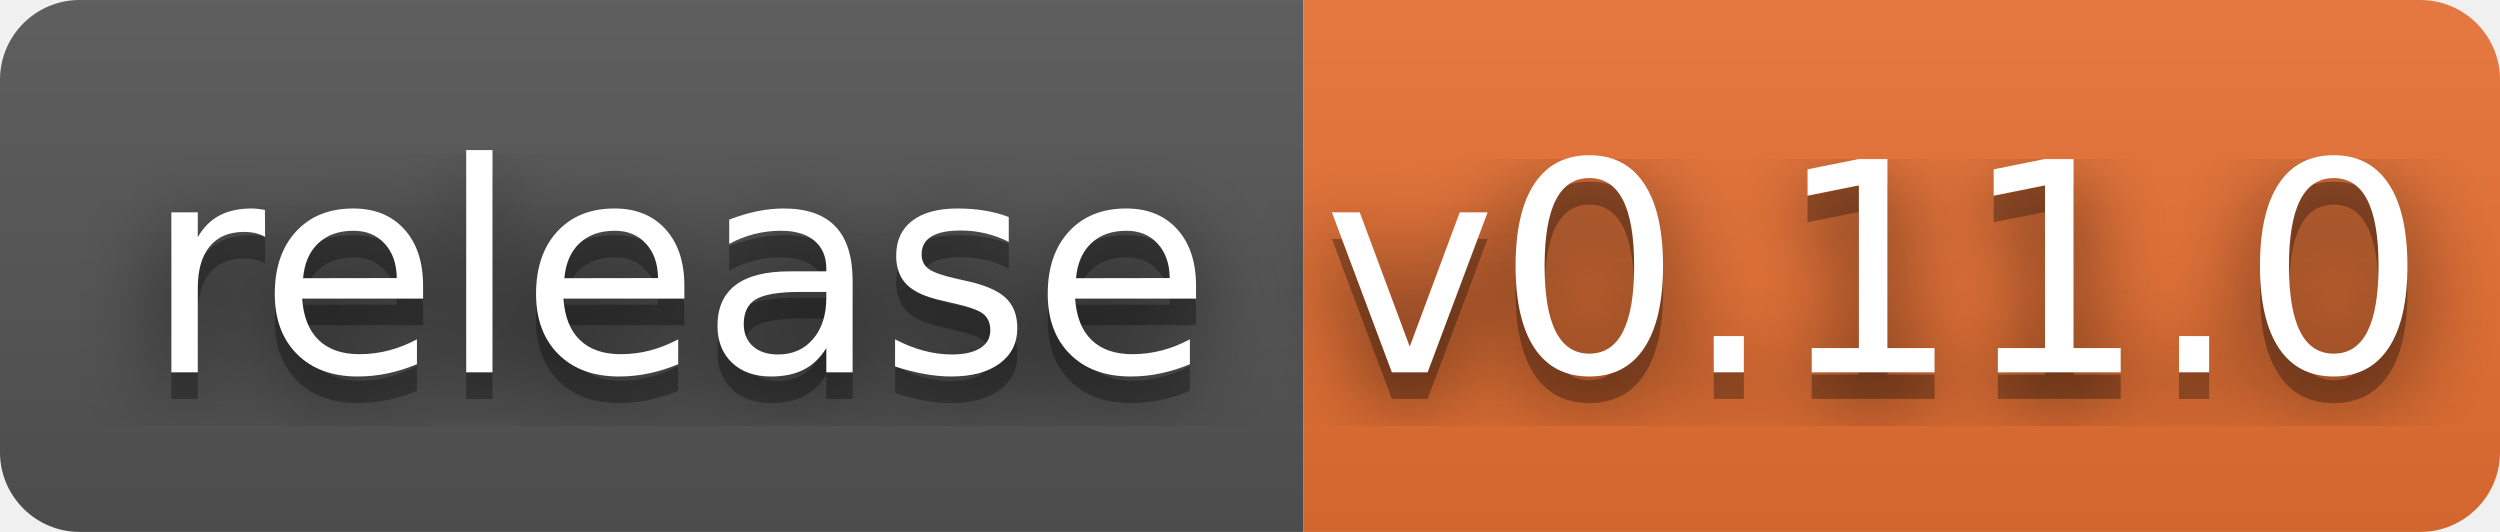
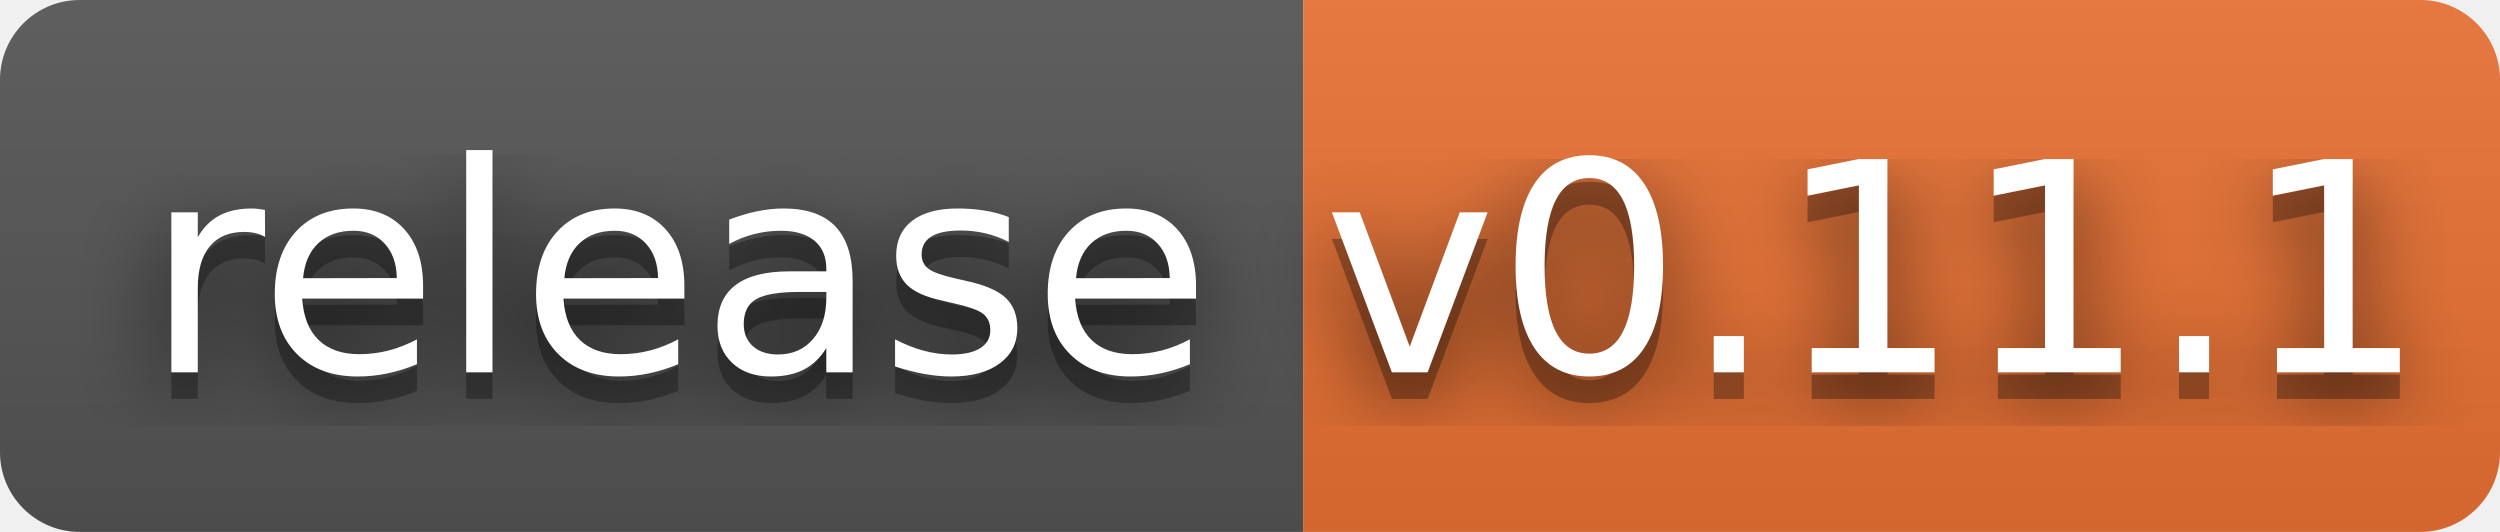
- <svg xmlns="http://www.w3.org/2000/svg" width="94" height="20" role="img" aria-label="release: v0.11.0">
+ <svg xmlns="http://www.w3.org/2000/svg" width="94" height="20" role="img" aria-label="release: v0.11.1">
  <filter id="blur">
    <feGaussianBlur stdDeviation="16" />
  </filter>
  <linearGradient id="s" x2="0" y2="100%">
    <stop offset="0" stop-color="#bbb" stop-opacity=".1" />
    <stop offset="1" stop-opacity=".1" />
  </linearGradient>
  <clipPath id="r">
    <rect width="94" height="20" rx="3" />
  </clipPath>
  <g clip-path="url(#r)">
    <rect width="49" height="20" fill="#555" />
    <rect x="49" width="45" height="20" fill="#ea7233" />
    <rect width="94" height="20" fill="url(#s)" />
  </g>
  <g fill="#fff" text-anchor="middle" font-family="Verdana,Geneva,DejaVu Sans,sans-serif" text-rendering="geometricPrecision" font-size="110">
    <g transform="scale(.1)">
      <g aria-hidden="true" fill="#010101">
        <text x="255" y="150" fill-opacity=".8" filter="url(#blur)" textLength="390">release</text>
        <text x="255" y="150" fill-opacity=".3" textLength="390">release</text>
      </g>
      <text x="255" y="140" textLength="390">release</text>
    </g>
    <g transform="scale(.1)">
      <g aria-hidden="true" fill="#010101">
-         <text x="705" y="150" fill-opacity=".8" filter="url(#blur)" textLength="350">v0.11.0</text>
-         <text x="705" y="150" fill-opacity=".3" textLength="350">v0.11.0</text>
+         <text x="705" y="150" fill-opacity=".8" filter="url(#blur)" textLength="350">v0.11.1</text>
+         <text x="705" y="150" fill-opacity=".3" textLength="350">v0.11.1</text>
      </g>
-       <text x="705" y="140" textLength="350">v0.11.0</text>
+       <text x="705" y="140" textLength="350">v0.11.1</text>
    </g>
  </g>
</svg>
